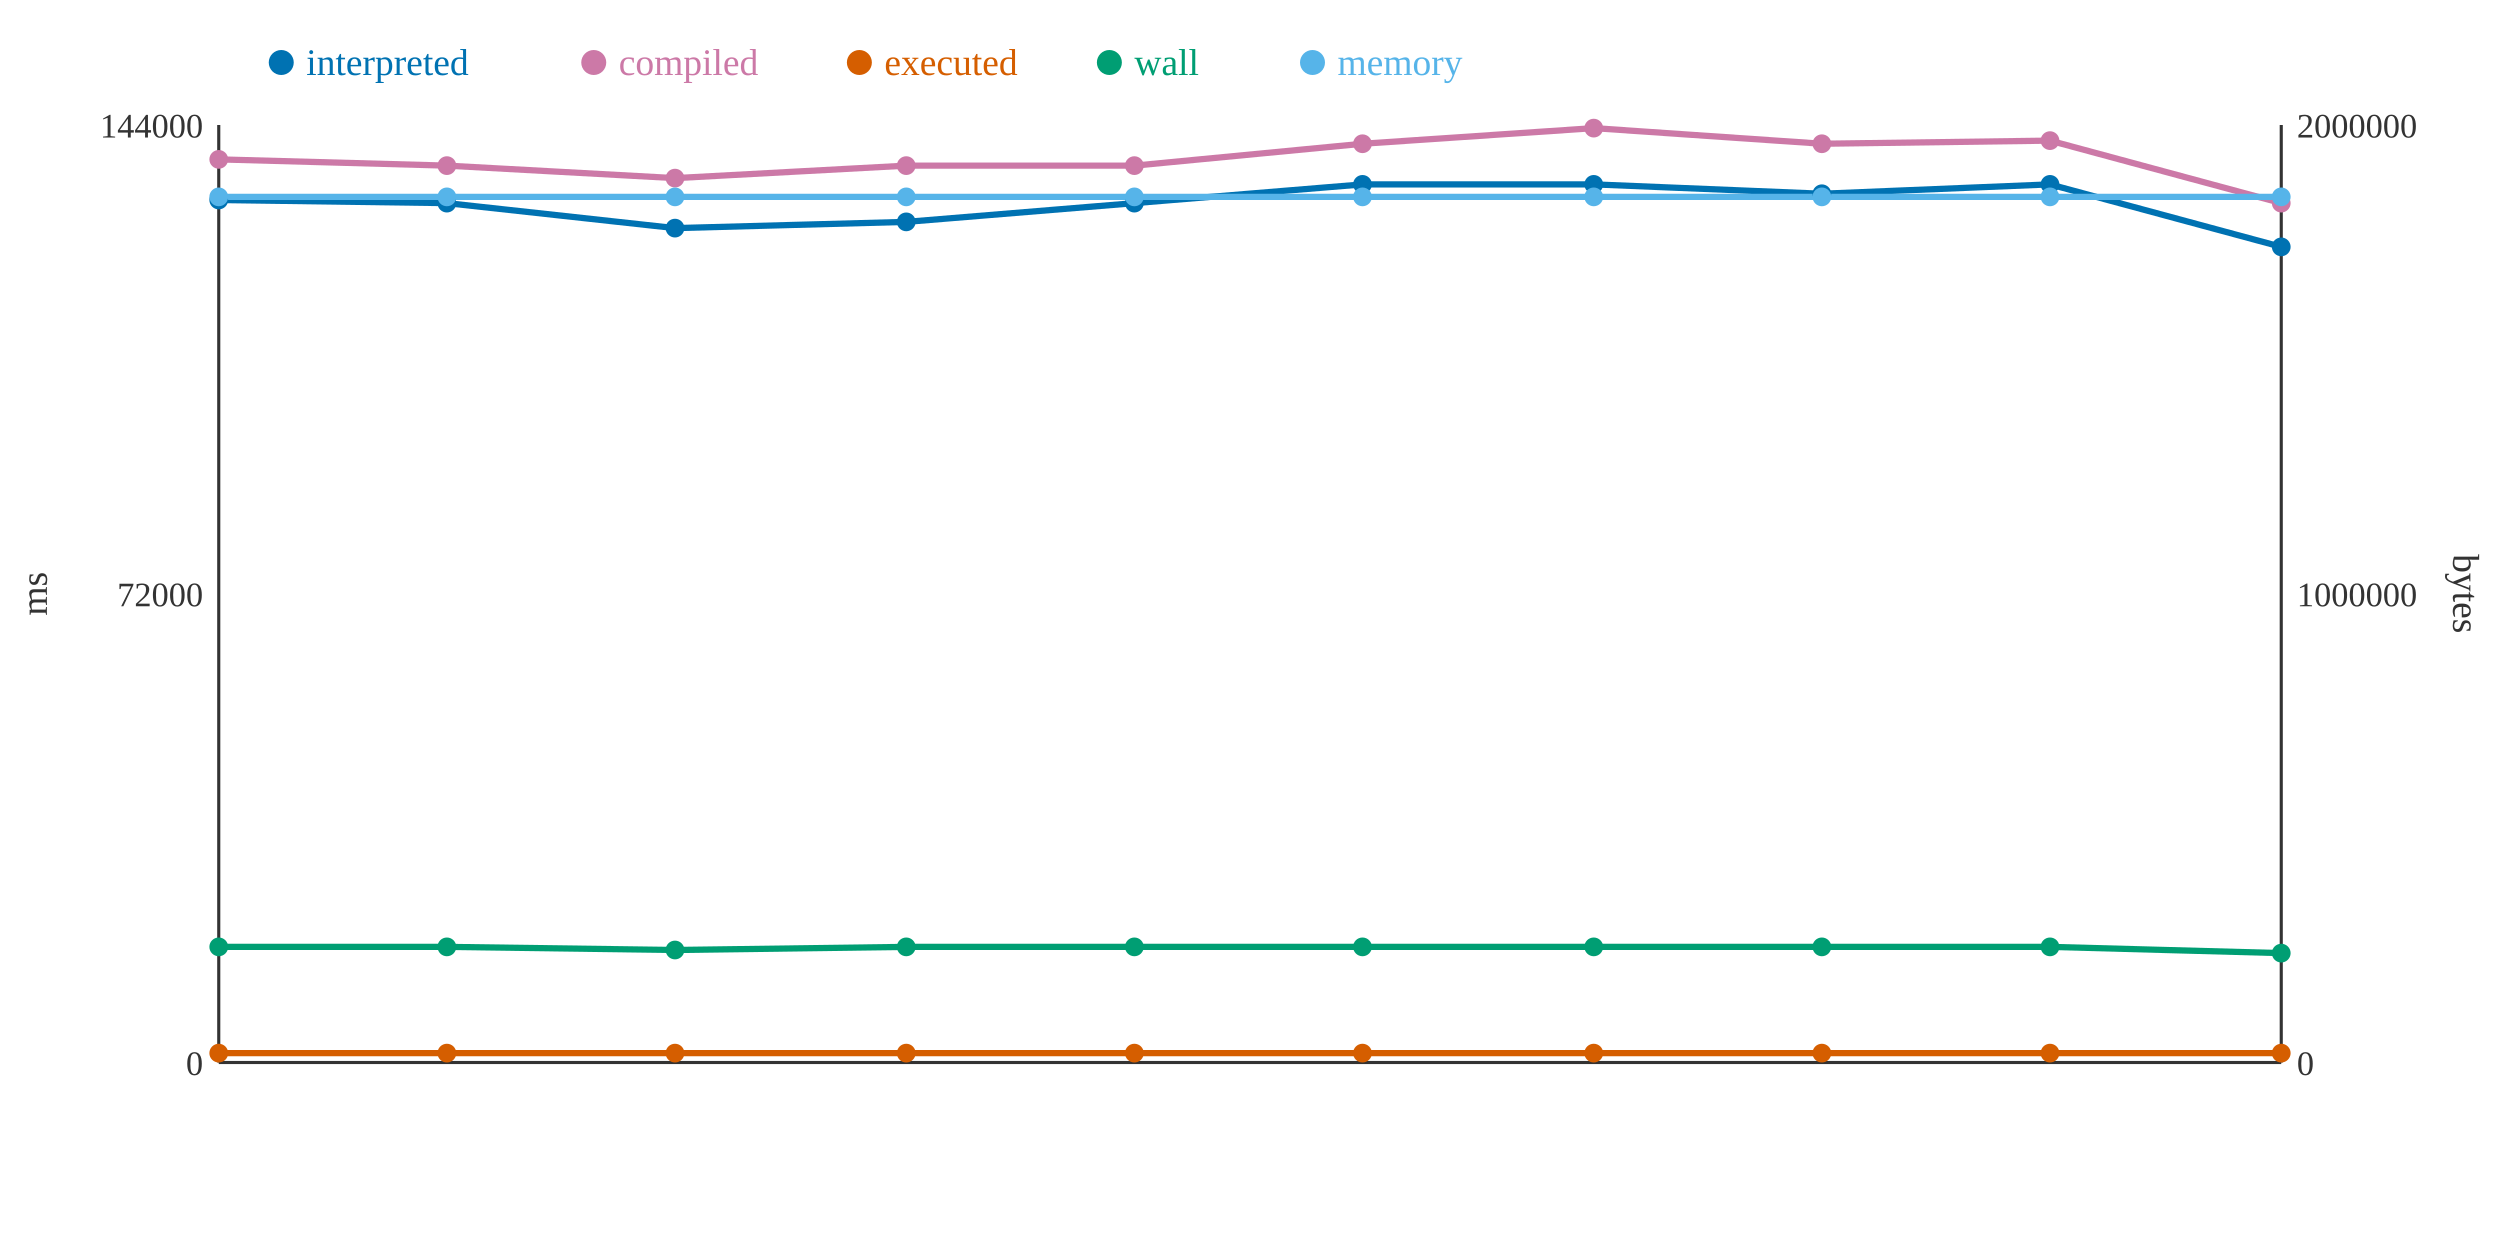
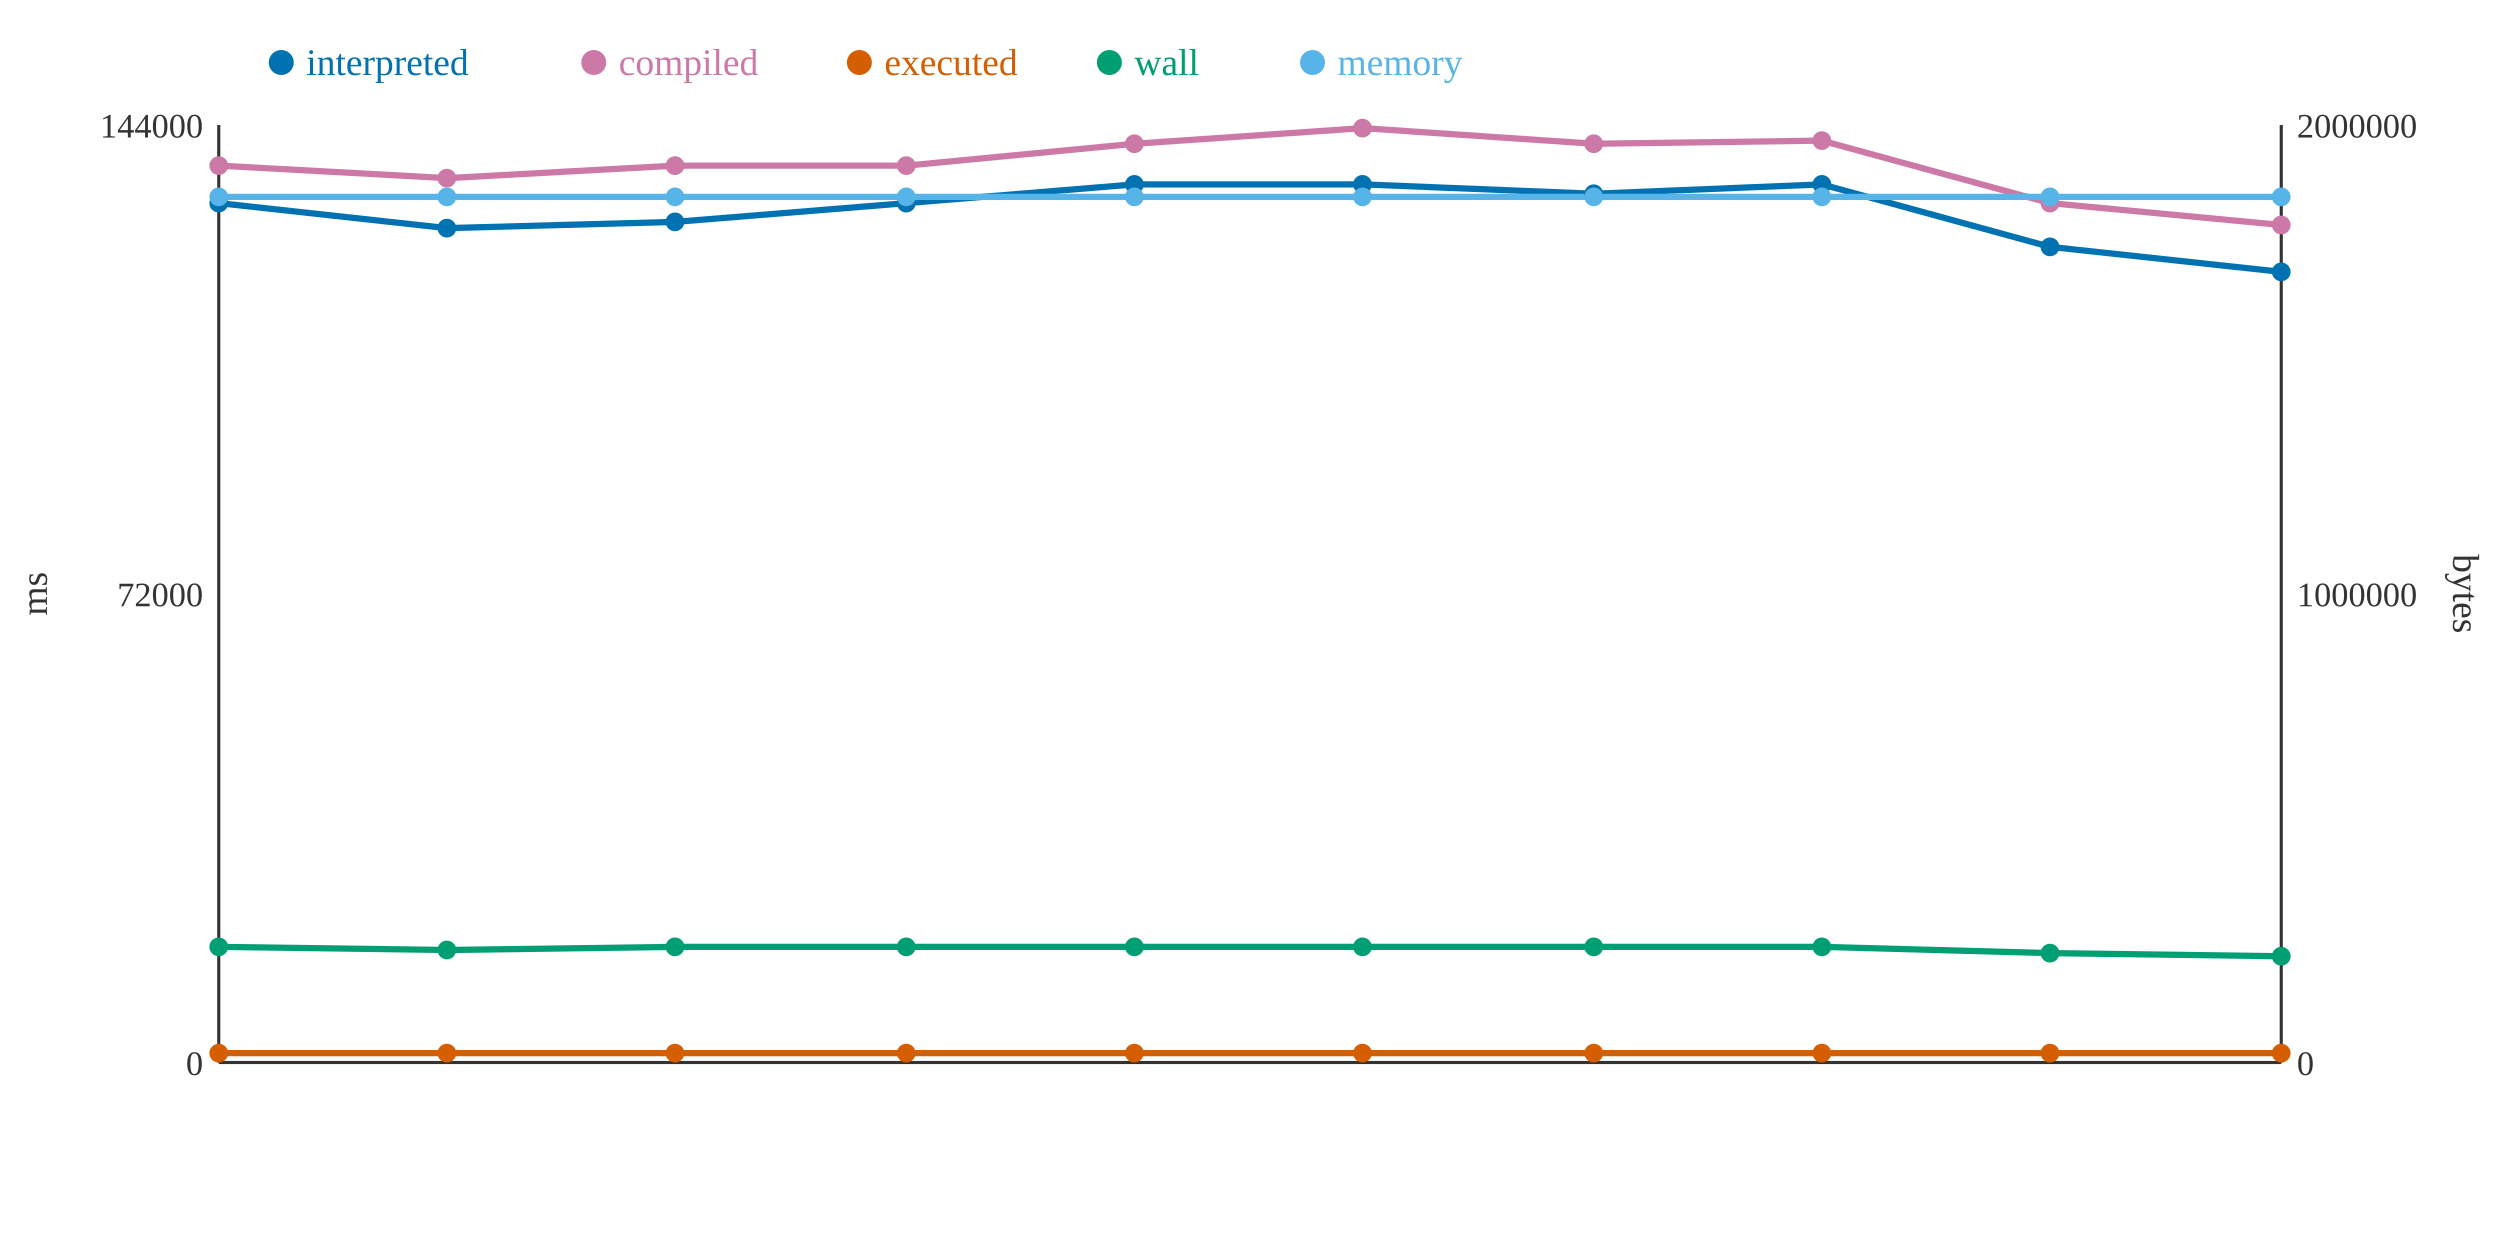
<svg xmlns="http://www.w3.org/2000/svg" width="800" height="400">
  <rect width="800" height="400" fill="white" />
  <line x1="70" y1="40" x2="70" y2="340" stroke="#333" stroke-width="1" />
  <line x1="70" y1="340" x2="730" y2="340" stroke="#333" stroke-width="1" />
  <line x1="730" y1="40" x2="730" y2="340" stroke="#333" stroke-width="1" />
  <text x="65" y="344" text-anchor="end" font-size="11" fill="#333">0</text>
  <text x="65" y="194" text-anchor="end" font-size="11" fill="#333">72000</text>
  <text x="65" y="44" text-anchor="end" font-size="11" fill="#333">144000</text>
  <text x="15" y="190" text-anchor="middle" font-size="12" fill="#333" transform="rotate(-90 15 190)">ms</text>
  <text x="735" y="344" text-anchor="start" font-size="11" fill="#333">0</text>
  <text x="735" y="194" text-anchor="start" font-size="11" fill="#333">1000000</text>
  <text x="735" y="44" text-anchor="start" font-size="11" fill="#333">2000000</text>
  <text x="785" y="190" text-anchor="middle" font-size="12" fill="#333" transform="rotate(90 785 190)">bytes</text>
-   <polyline points="70,64 143,65 216,73 290,71 363,65 436,59 510,59 583,62 656,59 730,79" fill="none" stroke="#0072B2" stroke-width="2" />
-   <polyline points="70,51 143,53 216,57 290,53 363,53 436,46 510,41 583,46 656,45 730,65" fill="none" stroke="#CC79A7" stroke-width="2" />
+   <polyline points="70,65 143,73 216,71 290,65 363,59 436,59 510,62 583,59 656,79 730,87" fill="none" stroke="#0072B2" stroke-width="2" />
+   <polyline points="70,53 143,57 216,53 290,53 363,46 436,41 510,46 583,45 656,65 730,72" fill="none" stroke="#CC79A7" stroke-width="2" />
  <polyline points="70,337 143,337 216,337 290,337 363,337 436,337 510,337 583,337 656,337 730,337" fill="none" stroke="#D55E00" stroke-width="2" />
-   <polyline points="70,303 143,303 216,304 290,303 363,303 436,303 510,303 583,303 656,303 730,305" fill="none" stroke="#009E73" stroke-width="2" />
+   <polyline points="70,303 143,304 216,303 290,303 363,303 436,303 510,303 583,303 656,305 730,306" fill="none" stroke="#009E73" stroke-width="2" />
  <polyline points="70,63 143,63 216,63 290,63 363,63 436,63 510,63 583,63 656,63 730,63" fill="none" stroke="#56B4E9" stroke-width="2" />
-   <circle cx="70" cy="64" r="3" fill="#0072B2" />
-   <circle cx="70" cy="51" r="3" fill="#CC79A7" />
+   <circle cx="70" cy="65" r="3" fill="#0072B2" />
+   <circle cx="70" cy="53" r="3" fill="#CC79A7" />
  <circle cx="70" cy="337" r="3" fill="#D55E00" />
  <circle cx="70" cy="303" r="3" fill="#009E73" />
  <circle cx="70" cy="63" r="3" fill="#56B4E9" />
-   <circle cx="143" cy="65" r="3" fill="#0072B2" />
-   <circle cx="143" cy="53" r="3" fill="#CC79A7" />
+   <circle cx="143" cy="73" r="3" fill="#0072B2" />
+   <circle cx="143" cy="57" r="3" fill="#CC79A7" />
  <circle cx="143" cy="337" r="3" fill="#D55E00" />
-   <circle cx="143" cy="303" r="3" fill="#009E73" />
+   <circle cx="143" cy="304" r="3" fill="#009E73" />
  <circle cx="143" cy="63" r="3" fill="#56B4E9" />
-   <circle cx="216" cy="73" r="3" fill="#0072B2" />
-   <circle cx="216" cy="57" r="3" fill="#CC79A7" />
+   <circle cx="216" cy="71" r="3" fill="#0072B2" />
+   <circle cx="216" cy="53" r="3" fill="#CC79A7" />
  <circle cx="216" cy="337" r="3" fill="#D55E00" />
-   <circle cx="216" cy="304" r="3" fill="#009E73" />
+   <circle cx="216" cy="303" r="3" fill="#009E73" />
  <circle cx="216" cy="63" r="3" fill="#56B4E9" />
-   <circle cx="290" cy="71" r="3" fill="#0072B2" />
+   <circle cx="290" cy="65" r="3" fill="#0072B2" />
  <circle cx="290" cy="53" r="3" fill="#CC79A7" />
  <circle cx="290" cy="337" r="3" fill="#D55E00" />
  <circle cx="290" cy="303" r="3" fill="#009E73" />
  <circle cx="290" cy="63" r="3" fill="#56B4E9" />
-   <circle cx="363" cy="65" r="3" fill="#0072B2" />
-   <circle cx="363" cy="53" r="3" fill="#CC79A7" />
+   <circle cx="363" cy="59" r="3" fill="#0072B2" />
+   <circle cx="363" cy="46" r="3" fill="#CC79A7" />
  <circle cx="363" cy="337" r="3" fill="#D55E00" />
  <circle cx="363" cy="303" r="3" fill="#009E73" />
  <circle cx="363" cy="63" r="3" fill="#56B4E9" />
  <circle cx="436" cy="59" r="3" fill="#0072B2" />
-   <circle cx="436" cy="46" r="3" fill="#CC79A7" />
+   <circle cx="436" cy="41" r="3" fill="#CC79A7" />
  <circle cx="436" cy="337" r="3" fill="#D55E00" />
  <circle cx="436" cy="303" r="3" fill="#009E73" />
  <circle cx="436" cy="63" r="3" fill="#56B4E9" />
-   <circle cx="510" cy="59" r="3" fill="#0072B2" />
-   <circle cx="510" cy="41" r="3" fill="#CC79A7" />
+   <circle cx="510" cy="62" r="3" fill="#0072B2" />
+   <circle cx="510" cy="46" r="3" fill="#CC79A7" />
  <circle cx="510" cy="337" r="3" fill="#D55E00" />
  <circle cx="510" cy="303" r="3" fill="#009E73" />
  <circle cx="510" cy="63" r="3" fill="#56B4E9" />
-   <circle cx="583" cy="62" r="3" fill="#0072B2" />
-   <circle cx="583" cy="46" r="3" fill="#CC79A7" />
+   <circle cx="583" cy="59" r="3" fill="#0072B2" />
+   <circle cx="583" cy="45" r="3" fill="#CC79A7" />
  <circle cx="583" cy="337" r="3" fill="#D55E00" />
  <circle cx="583" cy="303" r="3" fill="#009E73" />
  <circle cx="583" cy="63" r="3" fill="#56B4E9" />
-   <circle cx="656" cy="59" r="3" fill="#0072B2" />
-   <circle cx="656" cy="45" r="3" fill="#CC79A7" />
+   <circle cx="656" cy="79" r="3" fill="#0072B2" />
+   <circle cx="656" cy="65" r="3" fill="#CC79A7" />
  <circle cx="656" cy="337" r="3" fill="#D55E00" />
-   <circle cx="656" cy="303" r="3" fill="#009E73" />
+   <circle cx="656" cy="305" r="3" fill="#009E73" />
  <circle cx="656" cy="63" r="3" fill="#56B4E9" />
-   <circle cx="730" cy="79" r="3" fill="#0072B2" />
-   <circle cx="730" cy="65" r="3" fill="#CC79A7" />
+   <circle cx="730" cy="87" r="3" fill="#0072B2" />
+   <circle cx="730" cy="72" r="3" fill="#CC79A7" />
  <circle cx="730" cy="337" r="3" fill="#D55E00" />
-   <circle cx="730" cy="305" r="3" fill="#009E73" />
+   <circle cx="730" cy="306" r="3" fill="#009E73" />
  <circle cx="730" cy="63" r="3" fill="#56B4E9" />
  <circle cx="90" cy="20" r="4" fill="#0072B2" />
  <text x="98" y="24" text-anchor="start" font-size="12" fill="#0072B2">interpreted</text>
  <circle cx="190" cy="20" r="4" fill="#CC79A7" />
  <text x="198" y="24" text-anchor="start" font-size="12" fill="#CC79A7">compiled</text>
  <circle cx="275" cy="20" r="4" fill="#D55E00" />
  <text x="283" y="24" text-anchor="start" font-size="12" fill="#D55E00">executed</text>
  <circle cx="355" cy="20" r="4" fill="#009E73" />
  <text x="363" y="24" text-anchor="start" font-size="12" fill="#009E73">wall</text>
  <circle cx="420" cy="20" r="4" fill="#56B4E9" />
  <text x="428" y="24" text-anchor="start" font-size="12" fill="#56B4E9">memory</text>
</svg>
